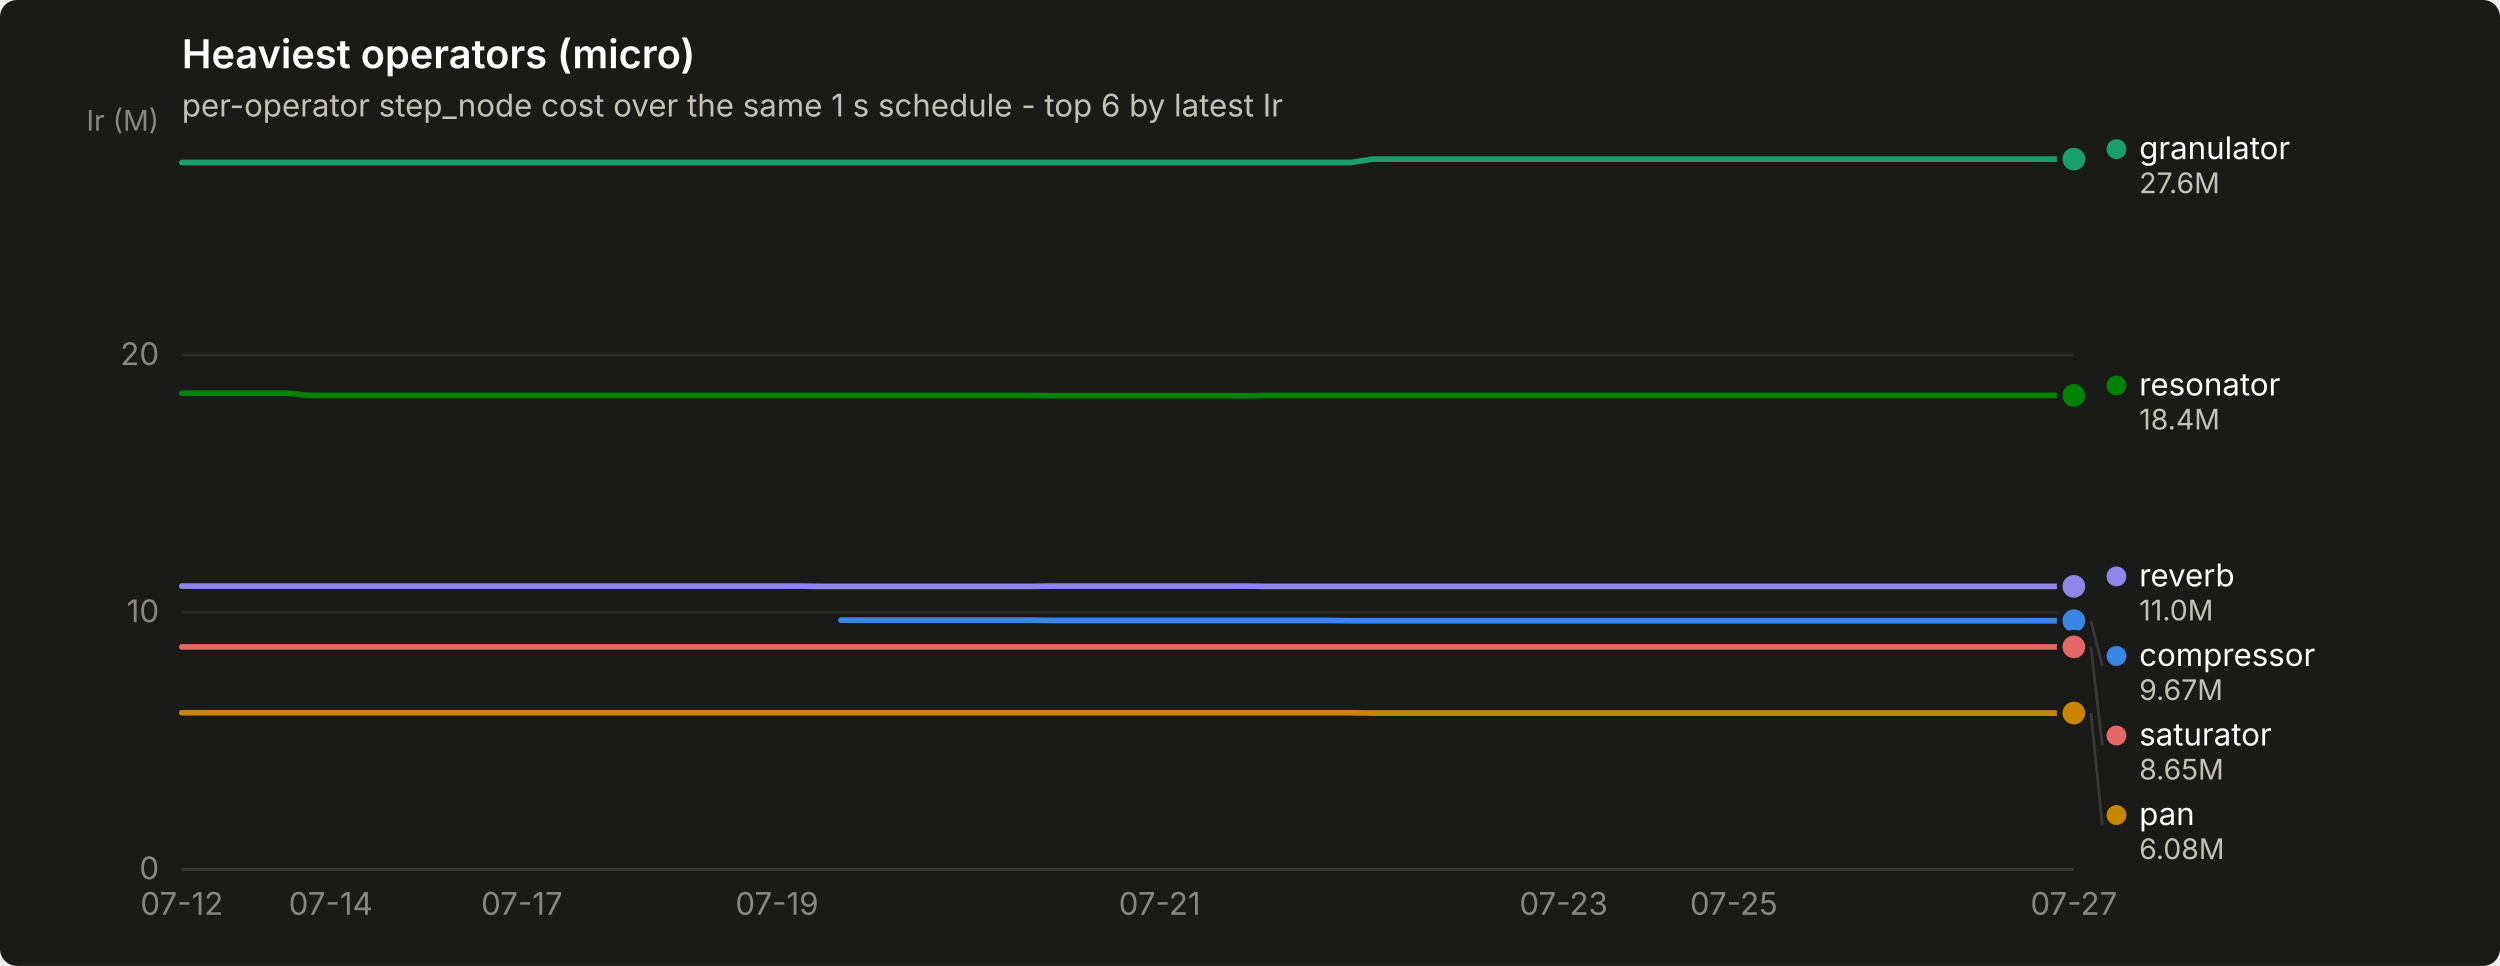
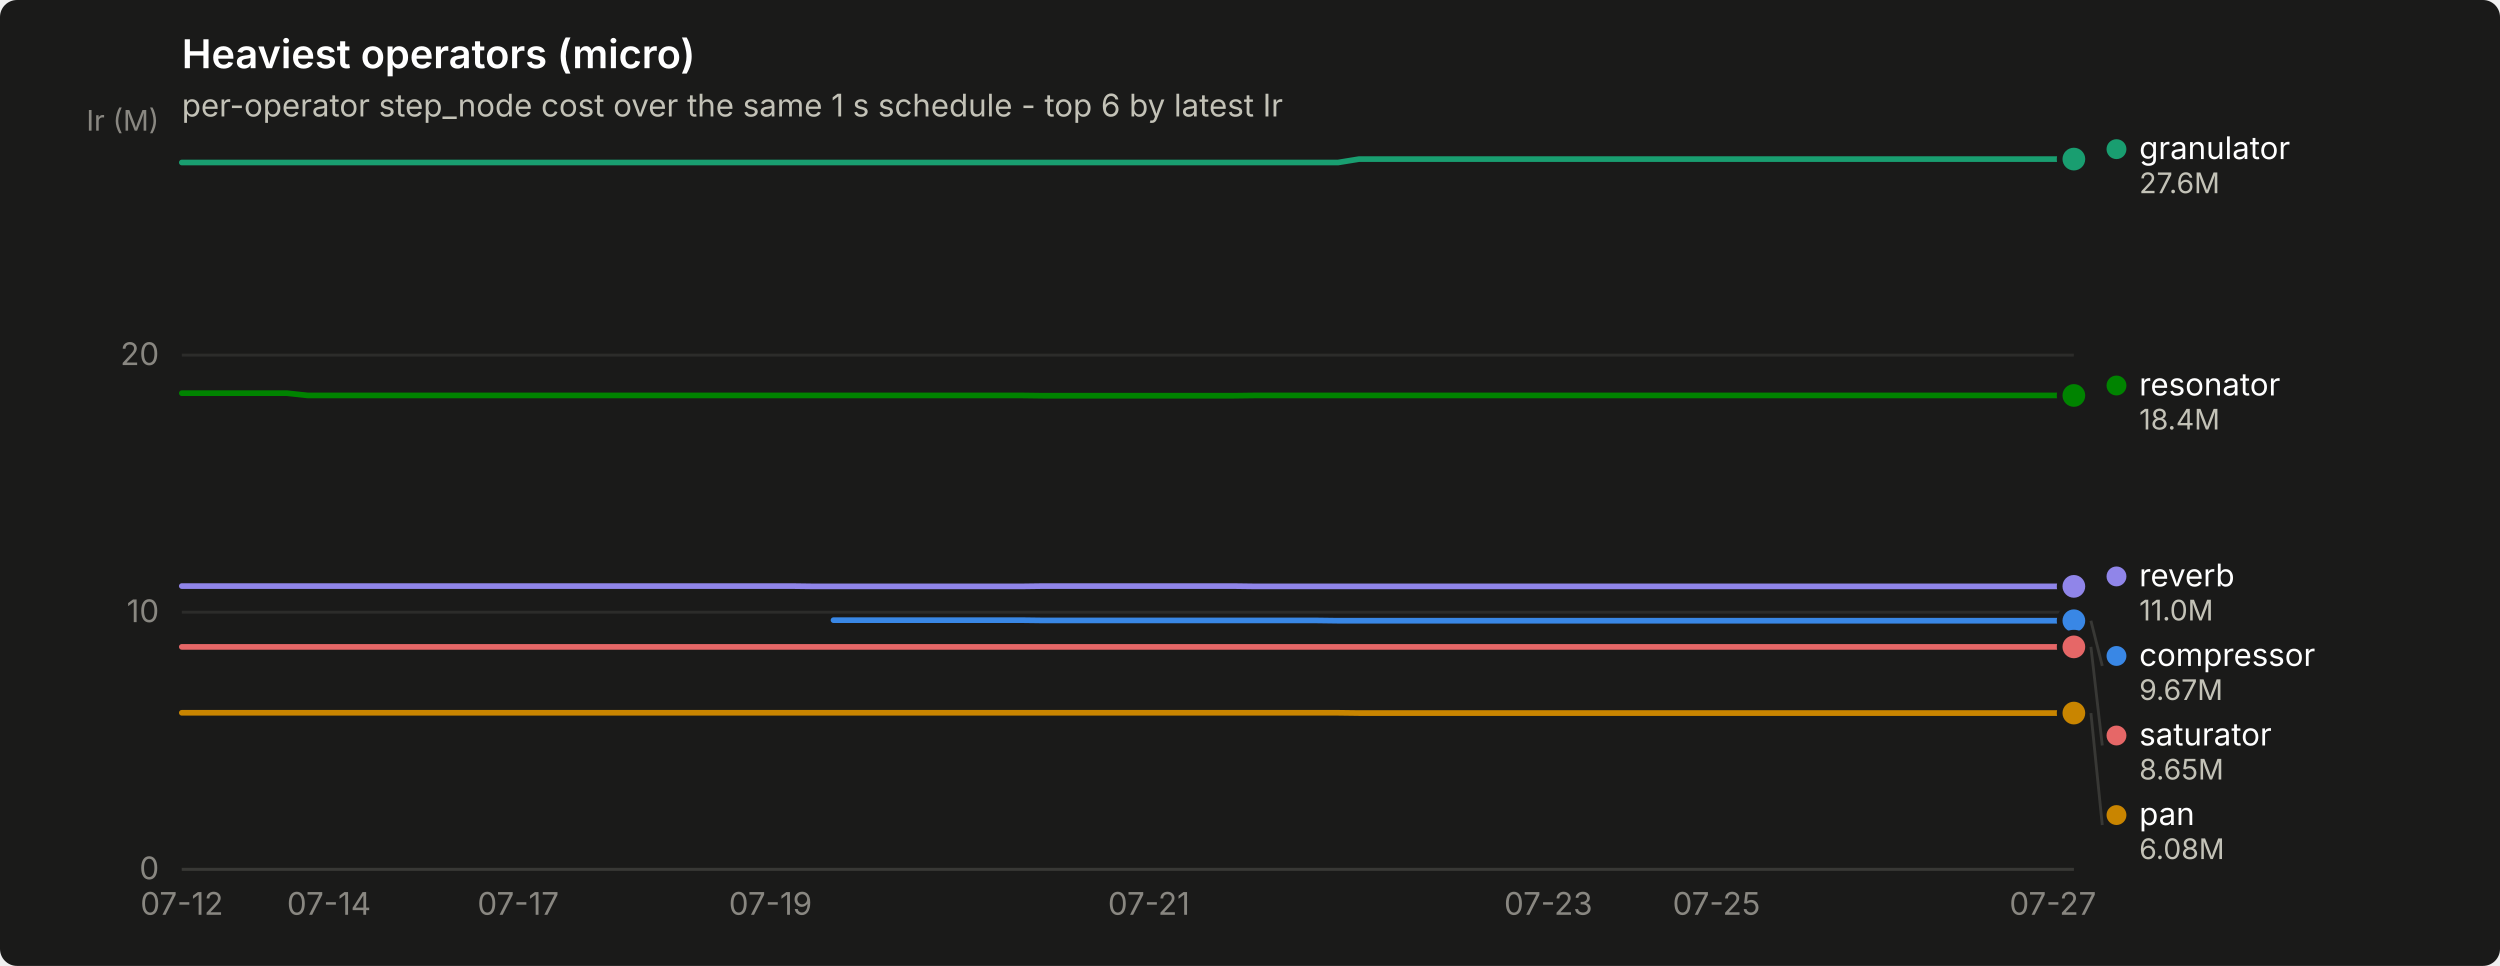
<svg xmlns="http://www.w3.org/2000/svg" width="880" height="340" viewBox="0 0 880 340" role="img" aria-label="Heaviest operators (micro)">
  <rect width="880" height="340" rx="6" fill="#1a1a19" />
  <text x="64" y="24" font-family="system-ui, -apple-system, &quot;Segoe UI&quot;, sans-serif" font-size="14" font-weight="600" fill="#ffffff">Heaviest operators (micro)</text>
  <text x="64" y="41" font-family="system-ui, -apple-system, &quot;Segoe UI&quot;, sans-serif" font-size="11" fill="#c3c2b7">per-operator step_node cost over the same 1 s schedule - top 6 by latest Ir</text>
  <line x1="64" y1="306.0" x2="730" y2="306.0" stroke="#2c2c2a" stroke-width="1" />
  <text x="56" y="309.5" text-anchor="end" font-family="system-ui, -apple-system, &quot;Segoe UI&quot;, sans-serif" font-size="11" style="font-variant-numeric: tabular-nums" fill="#898781">0</text>
  <line x1="64" y1="215.5" x2="730" y2="215.5" stroke="#2c2c2a" stroke-width="1" />
  <text x="56" y="219.0" text-anchor="end" font-family="system-ui, -apple-system, &quot;Segoe UI&quot;, sans-serif" font-size="11" style="font-variant-numeric: tabular-nums" fill="#898781">10</text>
  <line x1="64" y1="125.0" x2="730" y2="125.0" stroke="#2c2c2a" stroke-width="1" />
  <text x="56" y="128.5" text-anchor="end" font-family="system-ui, -apple-system, &quot;Segoe UI&quot;, sans-serif" font-size="11" style="font-variant-numeric: tabular-nums" fill="#898781">20</text>
  <text x="56" y="46" text-anchor="end" font-family="system-ui, -apple-system, &quot;Segoe UI&quot;, sans-serif" font-size="10" fill="#898781">Ir (M)</text>
  <line x1="64" y1="306" x2="730" y2="306" stroke="#383835" stroke-width="1" />
  <text x="64.0" y="322" text-anchor="middle" font-family="system-ui, -apple-system, &quot;Segoe UI&quot;, sans-serif" font-size="11" style="font-variant-numeric: tabular-nums" fill="#898781">07-12</text>
-   <text x="116.4" y="322" text-anchor="middle" font-family="system-ui, -apple-system, &quot;Segoe UI&quot;, sans-serif" font-size="11" style="font-variant-numeric: tabular-nums" fill="#898781">07-14</text>
-   <text x="183.7" y="322" text-anchor="middle" font-family="system-ui, -apple-system, &quot;Segoe UI&quot;, sans-serif" font-size="11" style="font-variant-numeric: tabular-nums" fill="#898781">07-17</text>
-   <text x="273.5" y="322" text-anchor="middle" font-family="system-ui, -apple-system, &quot;Segoe UI&quot;, sans-serif" font-size="11" style="font-variant-numeric: tabular-nums" fill="#898781">07-19</text>
-   <text x="408.2" y="322" text-anchor="middle" font-family="system-ui, -apple-system, &quot;Segoe UI&quot;, sans-serif" font-size="11" style="font-variant-numeric: tabular-nums" fill="#898781">07-21</text>
-   <text x="550.4" y="322" text-anchor="middle" font-family="system-ui, -apple-system, &quot;Segoe UI&quot;, sans-serif" font-size="11" style="font-variant-numeric: tabular-nums" fill="#898781">07-23</text>
-   <text x="610.3" y="322" text-anchor="middle" font-family="system-ui, -apple-system, &quot;Segoe UI&quot;, sans-serif" font-size="11" style="font-variant-numeric: tabular-nums" fill="#898781">07-25</text>
-   <text x="730.0" y="322" text-anchor="middle" font-family="system-ui, -apple-system, &quot;Segoe UI&quot;, sans-serif" font-size="11" style="font-variant-numeric: tabular-nums" fill="#898781">07-27</text>
-   <path d="M296.0,218.3 L303.5,218.3 L310.9,218.3 L318.4,218.3 L325.9,218.3 L333.4,218.3 L340.9,218.3 L348.4,218.3 L355.8,218.3 L363.3,218.3 L370.8,218.4 L378.3,218.4 L385.8,218.4 L393.3,218.4 L400.7,218.4 L408.2,218.4 L415.7,218.4 L423.2,218.4 L430.7,218.4 L438.2,218.4 L445.6,218.4 L453.1,218.4 L460.6,218.4 L468.1,218.4 L475.6,218.5 L483.1,218.5 L490.5,218.5 L498.0,218.5 L505.5,218.5 L513.0,218.5 L520.5,218.5 L528.0,218.5 L535.4,218.5 L542.9,218.5 L550.4,218.5 L557.9,218.5 L565.4,218.5 L572.9,218.5 L580.3,218.5 L587.8,218.5 L595.3,218.5 L602.8,218.5 L610.3,218.5 L617.8,218.5 L625.2,218.5 L632.7,218.5 L640.2,218.5 L647.7,218.5 L655.2,218.5 L662.7,218.5 L670.1,218.5 L677.6,218.5 L685.1,218.5 L692.6,218.5 L700.1,218.5 L707.6,218.5 L715.0,218.5 L722.5,218.5 L730.0,218.5" fill="none" stroke="#3987e5" stroke-width="2" stroke-linejoin="round" stroke-linecap="round" />
+   <text x="115.8" y="322" text-anchor="middle" font-family="system-ui, -apple-system, &quot;Segoe UI&quot;, sans-serif" font-size="11" style="font-variant-numeric: tabular-nums" fill="#898781">07-14</text>
+   <text x="182.4" y="322" text-anchor="middle" font-family="system-ui, -apple-system, &quot;Segoe UI&quot;, sans-serif" font-size="11" style="font-variant-numeric: tabular-nums" fill="#898781">07-17</text>
+   <text x="271.2" y="322" text-anchor="middle" font-family="system-ui, -apple-system, &quot;Segoe UI&quot;, sans-serif" font-size="11" style="font-variant-numeric: tabular-nums" fill="#898781">07-19</text>
+   <text x="404.4" y="322" text-anchor="middle" font-family="system-ui, -apple-system, &quot;Segoe UI&quot;, sans-serif" font-size="11" style="font-variant-numeric: tabular-nums" fill="#898781">07-21</text>
+   <text x="545.0" y="322" text-anchor="middle" font-family="system-ui, -apple-system, &quot;Segoe UI&quot;, sans-serif" font-size="11" style="font-variant-numeric: tabular-nums" fill="#898781">07-23</text>
+   <text x="604.2" y="322" text-anchor="middle" font-family="system-ui, -apple-system, &quot;Segoe UI&quot;, sans-serif" font-size="11" style="font-variant-numeric: tabular-nums" fill="#898781">07-25</text>
+   <text x="722.6" y="322" text-anchor="middle" font-family="system-ui, -apple-system, &quot;Segoe UI&quot;, sans-serif" font-size="11" style="font-variant-numeric: tabular-nums" fill="#898781">07-27</text>
+   <path d="M293.4,218.3 L300.8,218.3 L308.2,218.3 L315.6,218.3 L323.0,218.3 L330.4,218.3 L337.8,218.3 L345.2,218.3 L352.6,218.3 L360.0,218.3 L367.4,218.4 L374.8,218.4 L382.2,218.4 L389.6,218.4 L397.0,218.4 L404.4,218.4 L411.8,218.4 L419.2,218.4 L426.6,218.4 L434.0,218.4 L441.4,218.4 L448.8,218.4 L456.2,218.4 L463.6,218.4 L471.0,218.5 L478.4,218.5 L485.8,218.5 L493.2,218.5 L500.6,218.5 L508.0,218.5 L515.4,218.5 L522.8,218.5 L530.2,218.5 L537.6,218.5 L545.0,218.5 L552.4,218.5 L559.8,218.5 L567.2,218.5 L574.6,218.5 L582.0,218.5 L589.4,218.5 L596.8,218.5 L604.2,218.5 L611.6,218.5 L619.0,218.5 L626.4,218.5 L633.8,218.5 L641.2,218.5 L648.6,218.5 L656.0,218.5 L663.4,218.5 L670.8,218.5 L678.2,218.5 L685.6,218.5 L693.0,218.5 L700.4,218.5 L707.8,218.5 L715.2,218.5 L722.6,218.5 L730.0,218.5" fill="none" stroke="#3987e5" stroke-width="2" stroke-linejoin="round" stroke-linecap="round" />
  <circle cx="730.0" cy="218.5" r="6" fill="#1a1a19" />
  <circle cx="730.0" cy="218.5" r="4" fill="#3987e5" />
-   <path d="M64.0,57.2 L71.5,57.2 L79.0,57.2 L86.4,57.2 L93.9,57.2 L101.4,57.2 L108.9,57.2 L116.4,57.2 L123.9,57.2 L131.3,57.2 L138.8,57.2 L146.3,57.2 L153.8,57.2 L161.3,57.2 L168.8,57.2 L176.2,57.2 L183.7,57.2 L191.2,57.2 L198.7,57.2 L206.2,57.2 L213.7,57.2 L221.1,57.2 L228.6,57.2 L236.1,57.2 L243.6,57.2 L251.1,57.2 L258.6,57.2 L266.0,57.2 L273.5,57.2 L281.0,57.2 L288.5,57.2 L296.0,57.2 L303.5,57.2 L310.9,57.2 L318.4,57.2 L325.9,57.2 L333.4,57.2 L340.9,57.2 L348.4,57.2 L355.8,57.2 L363.3,57.2 L370.8,57.2 L378.3,57.2 L385.8,57.2 L393.3,57.2 L400.7,57.2 L408.2,57.2 L415.7,57.2 L423.2,57.2 L430.7,57.2 L438.2,57.2 L445.6,57.2 L453.1,57.2 L460.6,57.2 L468.1,57.2 L475.6,57.2 L483.1,56.0 L490.5,56.0 L498.0,56.0 L505.5,56.0 L513.0,56.0 L520.5,56.0 L528.0,56.0 L535.4,56.0 L542.9,56.0 L550.4,56.0 L557.9,56.0 L565.4,56.0 L572.9,56.0 L580.3,56.0 L587.8,56.0 L595.3,56.0 L602.8,56.0 L610.3,56.0 L617.8,56.0 L625.2,56.0 L632.7,56.0 L640.2,56.0 L647.7,56.0 L655.2,56.0 L662.7,56.0 L670.1,56.0 L677.6,56.0 L685.1,56.0 L692.6,56.0 L700.1,56.0 L707.6,56.0 L715.0,56.0 L722.5,56.0 L730.0,56.0" fill="none" stroke="#199e70" stroke-width="2" stroke-linejoin="round" stroke-linecap="round" />
+   <path d="M64.0,57.2 L71.4,57.2 L78.8,57.2 L86.2,57.2 L93.6,57.2 L101.0,57.2 L108.4,57.2 L115.8,57.2 L123.2,57.2 L130.6,57.2 L138.0,57.2 L145.4,57.2 L152.8,57.2 L160.2,57.2 L167.6,57.2 L175.0,57.2 L182.4,57.2 L189.8,57.2 L197.2,57.2 L204.6,57.2 L212.0,57.2 L219.4,57.2 L226.8,57.2 L234.2,57.2 L241.6,57.2 L249.0,57.2 L256.4,57.2 L263.8,57.2 L271.2,57.2 L278.6,57.2 L286.0,57.2 L293.4,57.2 L300.8,57.2 L308.2,57.2 L315.6,57.2 L323.0,57.2 L330.4,57.2 L337.8,57.2 L345.2,57.2 L352.6,57.2 L360.0,57.2 L367.4,57.2 L374.8,57.2 L382.2,57.2 L389.6,57.2 L397.0,57.2 L404.4,57.2 L411.8,57.2 L419.2,57.2 L426.6,57.2 L434.0,57.2 L441.4,57.2 L448.8,57.2 L456.2,57.2 L463.6,57.2 L471.0,57.2 L478.4,56.0 L485.8,56.0 L493.2,56.0 L500.6,56.0 L508.0,56.0 L515.4,56.0 L522.8,56.0 L530.2,56.0 L537.6,56.0 L545.0,56.0 L552.4,56.0 L559.8,56.0 L567.2,56.0 L574.6,56.0 L582.0,56.0 L589.4,56.0 L596.8,56.0 L604.2,56.0 L611.6,56.0 L619.0,56.0 L626.4,56.0 L633.8,56.0 L641.2,56.0 L648.6,56.0 L656.0,56.0 L663.4,56.0 L670.8,56.0 L678.2,56.0 L685.6,56.0 L693.0,56.0 L700.4,56.0 L707.8,56.0 L715.2,56.0 L722.6,56.0 L730.0,56.0" fill="none" stroke="#199e70" stroke-width="2" stroke-linejoin="round" stroke-linecap="round" />
  <circle cx="730.0" cy="56.0" r="6" fill="#1a1a19" />
  <circle cx="730.0" cy="56.0" r="4" fill="#199e70" />
-   <path d="M64.0,250.9 L71.5,250.9 L79.0,250.9 L86.4,250.9 L93.9,250.9 L101.4,250.9 L108.9,250.9 L116.4,250.9 L123.9,250.9 L131.3,250.9 L138.8,250.9 L146.3,250.9 L153.8,250.9 L161.3,250.9 L168.8,250.9 L176.2,250.9 L183.7,250.9 L191.2,250.9 L198.7,250.9 L206.2,250.9 L213.7,250.9 L221.1,250.9 L228.6,250.9 L236.1,250.9 L243.6,250.9 L251.1,250.9 L258.6,250.9 L266.0,250.9 L273.5,250.9 L281.0,250.9 L288.5,250.9 L296.0,250.9 L303.5,250.9 L310.9,250.9 L318.4,250.9 L325.9,250.9 L333.4,250.9 L340.9,250.9 L348.4,250.9 L355.8,250.9 L363.3,250.9 L370.8,250.9 L378.3,250.9 L385.8,250.9 L393.3,250.9 L400.7,250.9 L408.2,250.9 L415.7,250.9 L423.2,250.9 L430.7,250.9 L438.2,250.9 L445.6,250.9 L453.1,250.9 L460.6,250.9 L468.1,250.9 L475.6,250.9 L483.1,251.0 L490.5,251.0 L498.0,251.0 L505.5,251.0 L513.0,251.0 L520.5,251.0 L528.0,251.0 L535.4,251.0 L542.9,251.0 L550.4,251.0 L557.9,251.0 L565.4,251.0 L572.9,251.0 L580.3,251.0 L587.8,251.0 L595.3,251.0 L602.8,251.0 L610.3,251.0 L617.8,251.0 L625.2,251.0 L632.7,251.0 L640.2,251.0 L647.7,251.0 L655.2,251.0 L662.7,251.0 L670.1,251.0 L677.6,251.0 L685.1,251.0 L692.6,251.0 L700.1,251.0 L707.6,251.0 L715.0,251.0 L722.5,251.0 L730.0,251.0" fill="none" stroke="#c98500" stroke-width="2" stroke-linejoin="round" stroke-linecap="round" />
+   <path d="M64.0,250.9 L71.4,250.9 L78.8,250.9 L86.2,250.9 L93.6,250.9 L101.0,250.9 L108.4,250.9 L115.8,250.9 L123.2,250.9 L130.6,250.9 L138.0,250.9 L145.4,250.9 L152.8,250.9 L160.2,250.9 L167.6,250.9 L175.0,250.9 L182.4,250.9 L189.8,250.9 L197.2,250.9 L204.6,250.9 L212.0,250.9 L219.4,250.9 L226.8,250.9 L234.2,250.9 L241.6,250.9 L249.0,250.9 L256.4,250.9 L263.8,250.9 L271.2,250.9 L278.6,250.9 L286.0,250.9 L293.4,250.9 L300.8,250.9 L308.2,250.9 L315.6,250.9 L323.0,250.9 L330.4,250.9 L337.8,250.9 L345.2,250.9 L352.6,250.9 L360.0,250.9 L367.4,250.9 L374.8,250.9 L382.2,250.9 L389.6,250.9 L397.0,250.9 L404.4,250.9 L411.8,250.9 L419.2,250.9 L426.6,250.9 L434.0,250.9 L441.4,250.9 L448.8,250.9 L456.2,250.9 L463.6,250.9 L471.0,250.9 L478.4,251.0 L485.8,251.0 L493.2,251.0 L500.6,251.0 L508.0,251.0 L515.4,251.0 L522.8,251.0 L530.2,251.0 L537.6,251.0 L545.0,251.0 L552.4,251.0 L559.8,251.0 L567.2,251.0 L574.6,251.0 L582.0,251.0 L589.4,251.0 L596.8,251.0 L604.2,251.0 L611.6,251.0 L619.0,251.0 L626.4,251.0 L633.8,251.0 L641.2,251.0 L648.6,251.0 L656.0,251.0 L663.4,251.0 L670.8,251.0 L678.2,251.0 L685.6,251.0 L693.0,251.0 L700.4,251.0 L707.8,251.0 L715.2,251.0 L722.6,251.0 L730.0,251.0" fill="none" stroke="#c98500" stroke-width="2" stroke-linejoin="round" stroke-linecap="round" />
  <circle cx="730.0" cy="251.0" r="6" fill="#1a1a19" />
  <circle cx="730.0" cy="251.0" r="4" fill="#c98500" />
-   <path d="M64.0,138.4 L71.5,138.4 L79.0,138.4 L86.4,138.4 L93.9,138.4 L101.4,138.4 L108.9,139.2 L116.4,139.2 L123.9,139.2 L131.3,139.2 L138.8,139.2 L146.3,139.2 L153.8,139.2 L161.3,139.2 L168.8,139.2 L176.2,139.2 L183.7,139.2 L191.2,139.2 L198.7,139.2 L206.2,139.2 L213.7,139.2 L221.1,139.2 L228.6,139.2 L236.1,139.2 L243.6,139.2 L251.1,139.2 L258.6,139.2 L266.0,139.2 L273.5,139.2 L281.0,139.2 L288.5,139.2 L296.0,139.2 L303.5,139.2 L310.9,139.2 L318.4,139.2 L325.9,139.2 L333.4,139.2 L340.9,139.2 L348.4,139.2 L355.8,139.2 L363.3,139.2 L370.8,139.3 L378.3,139.3 L385.8,139.3 L393.3,139.3 L400.7,139.3 L408.2,139.3 L415.7,139.3 L423.2,139.3 L430.7,139.3 L438.2,139.3 L445.6,139.2 L453.1,139.2 L460.6,139.2 L468.1,139.2 L475.6,139.2 L483.1,139.2 L490.5,139.2 L498.0,139.2 L505.5,139.2 L513.0,139.2 L520.5,139.2 L528.0,139.2 L535.4,139.2 L542.9,139.2 L550.4,139.2 L557.9,139.2 L565.4,139.2 L572.9,139.2 L580.3,139.2 L587.8,139.2 L595.3,139.2 L602.8,139.2 L610.3,139.2 L617.8,139.2 L625.2,139.2 L632.7,139.2 L640.2,139.2 L647.7,139.2 L655.2,139.2 L662.7,139.2 L670.1,139.2 L677.6,139.2 L685.1,139.2 L692.6,139.2 L700.1,139.2 L707.6,139.2 L715.0,139.2 L722.5,139.2 L730.0,139.2" fill="none" stroke="#008300" stroke-width="2" stroke-linejoin="round" stroke-linecap="round" />
+   <path d="M64.0,138.4 L71.4,138.4 L78.8,138.4 L86.2,138.4 L93.6,138.4 L101.0,138.4 L108.4,139.2 L115.8,139.2 L123.2,139.2 L130.6,139.2 L138.0,139.2 L145.4,139.2 L152.8,139.2 L160.2,139.2 L167.6,139.2 L175.0,139.2 L182.4,139.2 L189.8,139.2 L197.2,139.2 L204.6,139.2 L212.0,139.2 L219.4,139.2 L226.8,139.2 L234.2,139.2 L241.6,139.2 L249.0,139.2 L256.4,139.2 L263.8,139.2 L271.2,139.2 L278.6,139.2 L286.0,139.2 L293.4,139.2 L300.8,139.2 L308.2,139.2 L315.6,139.2 L323.0,139.2 L330.4,139.2 L337.8,139.2 L345.2,139.2 L352.6,139.2 L360.0,139.2 L367.4,139.3 L374.8,139.3 L382.2,139.3 L389.6,139.3 L397.0,139.3 L404.4,139.3 L411.8,139.3 L419.2,139.3 L426.6,139.3 L434.0,139.3 L441.4,139.2 L448.8,139.2 L456.2,139.2 L463.6,139.2 L471.0,139.2 L478.4,139.2 L485.8,139.2 L493.2,139.2 L500.6,139.2 L508.0,139.2 L515.4,139.2 L522.8,139.2 L530.2,139.2 L537.6,139.2 L545.0,139.2 L552.4,139.2 L559.8,139.2 L567.2,139.2 L574.6,139.2 L582.0,139.2 L589.4,139.2 L596.8,139.2 L604.2,139.2 L611.6,139.2 L619.0,139.2 L626.4,139.2 L633.8,139.2 L641.2,139.2 L648.6,139.2 L656.0,139.2 L663.4,139.2 L670.8,139.2 L678.2,139.2 L685.6,139.2 L693.0,139.2 L700.4,139.2 L707.8,139.2 L715.2,139.2 L722.6,139.2 L730.0,139.2" fill="none" stroke="#008300" stroke-width="2" stroke-linejoin="round" stroke-linecap="round" />
  <circle cx="730.0" cy="139.2" r="6" fill="#1a1a19" />
  <circle cx="730.0" cy="139.2" r="4" fill="#008300" />
-   <path d="M64.0,206.3 L71.5,206.3 L79.0,206.3 L86.4,206.3 L93.9,206.3 L101.4,206.3 L108.9,206.3 L116.4,206.3 L123.9,206.3 L131.3,206.3 L138.8,206.3 L146.3,206.3 L153.8,206.3 L161.3,206.3 L168.8,206.3 L176.2,206.3 L183.7,206.3 L191.2,206.3 L198.7,206.3 L206.2,206.3 L213.7,206.3 L221.1,206.3 L228.6,206.3 L236.1,206.3 L243.6,206.3 L251.1,206.3 L258.6,206.3 L266.0,206.3 L273.5,206.3 L281.0,206.3 L288.5,206.4 L296.0,206.4 L303.5,206.4 L310.9,206.4 L318.4,206.4 L325.9,206.4 L333.4,206.4 L340.9,206.4 L348.4,206.4 L355.8,206.4 L363.3,206.4 L370.8,206.3 L378.3,206.3 L385.8,206.3 L393.3,206.3 L400.7,206.3 L408.2,206.3 L415.7,206.3 L423.2,206.3 L430.7,206.3 L438.2,206.3 L445.6,206.4 L453.1,206.4 L460.6,206.4 L468.1,206.4 L475.6,206.4 L483.1,206.4 L490.5,206.4 L498.0,206.4 L505.5,206.4 L513.0,206.4 L520.5,206.4 L528.0,206.4 L535.4,206.4 L542.9,206.4 L550.4,206.4 L557.9,206.4 L565.4,206.4 L572.9,206.4 L580.3,206.4 L587.8,206.4 L595.3,206.4 L602.8,206.4 L610.3,206.4 L617.8,206.4 L625.2,206.4 L632.7,206.4 L640.2,206.4 L647.7,206.4 L655.2,206.4 L662.7,206.4 L670.1,206.4 L677.6,206.4 L685.1,206.4 L692.6,206.4 L700.1,206.4 L707.6,206.4 L715.0,206.4 L722.5,206.4 L730.0,206.4" fill="none" stroke="#9085e9" stroke-width="2" stroke-linejoin="round" stroke-linecap="round" />
+   <path d="M64.0,206.3 L71.4,206.3 L78.8,206.3 L86.2,206.3 L93.6,206.3 L101.0,206.3 L108.4,206.3 L115.8,206.3 L123.2,206.3 L130.6,206.3 L138.0,206.3 L145.4,206.3 L152.8,206.3 L160.2,206.3 L167.6,206.3 L175.0,206.3 L182.4,206.3 L189.8,206.3 L197.2,206.3 L204.6,206.3 L212.0,206.3 L219.4,206.3 L226.8,206.3 L234.2,206.3 L241.6,206.3 L249.0,206.3 L256.4,206.3 L263.8,206.3 L271.2,206.3 L278.6,206.3 L286.0,206.4 L293.4,206.4 L300.8,206.4 L308.2,206.4 L315.6,206.4 L323.0,206.4 L330.4,206.4 L337.8,206.4 L345.2,206.4 L352.6,206.4 L360.0,206.4 L367.4,206.3 L374.8,206.3 L382.2,206.3 L389.6,206.3 L397.0,206.3 L404.4,206.3 L411.8,206.3 L419.2,206.3 L426.6,206.3 L434.0,206.3 L441.4,206.4 L448.8,206.4 L456.2,206.4 L463.6,206.4 L471.0,206.4 L478.4,206.4 L485.8,206.4 L493.2,206.4 L500.6,206.4 L508.0,206.4 L515.4,206.4 L522.8,206.4 L530.2,206.4 L537.6,206.4 L545.0,206.4 L552.4,206.4 L559.8,206.4 L567.2,206.4 L574.6,206.4 L582.0,206.4 L589.4,206.4 L596.8,206.4 L604.2,206.4 L611.6,206.4 L619.0,206.4 L626.4,206.4 L633.8,206.4 L641.2,206.4 L648.6,206.4 L656.0,206.4 L663.4,206.4 L670.8,206.4 L678.2,206.4 L685.6,206.4 L693.0,206.4 L700.4,206.4 L707.8,206.4 L715.2,206.4 L722.6,206.4 L730.0,206.4" fill="none" stroke="#9085e9" stroke-width="2" stroke-linejoin="round" stroke-linecap="round" />
  <circle cx="730.0" cy="206.4" r="6" fill="#1a1a19" />
  <circle cx="730.0" cy="206.4" r="4" fill="#9085e9" />
-   <path d="M64.0,227.7 L71.5,227.7 L79.0,227.7 L86.4,227.7 L93.9,227.7 L101.4,227.7 L108.9,227.7 L116.4,227.7 L123.9,227.7 L131.3,227.7 L138.8,227.7 L146.3,227.7 L153.8,227.7 L161.3,227.7 L168.8,227.7 L176.2,227.7 L183.7,227.7 L191.2,227.7 L198.7,227.7 L206.2,227.7 L213.7,227.7 L221.1,227.7 L228.6,227.7 L236.1,227.7 L243.6,227.7 L251.1,227.7 L258.6,227.7 L266.0,227.7 L273.5,227.7 L281.0,227.7 L288.5,227.7 L296.0,227.7 L303.5,227.7 L310.9,227.7 L318.4,227.7 L325.9,227.7 L333.4,227.7 L340.9,227.7 L348.4,227.7 L355.8,227.7 L363.3,227.7 L370.8,227.7 L378.3,227.7 L385.8,227.7 L393.3,227.7 L400.7,227.7 L408.2,227.7 L415.7,227.7 L423.2,227.7 L430.7,227.7 L438.2,227.7 L445.6,227.7 L453.1,227.7 L460.6,227.7 L468.1,227.7 L475.6,227.7 L483.1,227.7 L490.5,227.7 L498.0,227.7 L505.5,227.7 L513.0,227.7 L520.5,227.7 L528.0,227.7 L535.4,227.7 L542.9,227.7 L550.4,227.7 L557.9,227.7 L565.4,227.7 L572.9,227.7 L580.3,227.7 L587.8,227.7 L595.3,227.7 L602.8,227.7 L610.3,227.7 L617.8,227.7 L625.2,227.7 L632.7,227.7 L640.2,227.7 L647.7,227.7 L655.2,227.7 L662.7,227.7 L670.1,227.7 L677.6,227.7 L685.1,227.7 L692.6,227.7 L700.1,227.7 L707.6,227.7 L715.0,227.7 L722.5,227.7 L730.0,227.7" fill="none" stroke="#e66767" stroke-width="2" stroke-linejoin="round" stroke-linecap="round" />
+   <path d="M64.0,227.7 L71.4,227.7 L78.8,227.7 L86.2,227.7 L93.6,227.7 L101.0,227.7 L108.4,227.7 L115.8,227.7 L123.2,227.7 L130.6,227.7 L138.0,227.7 L145.4,227.7 L152.8,227.7 L160.2,227.7 L167.6,227.7 L175.0,227.7 L182.4,227.7 L189.8,227.7 L197.2,227.7 L204.6,227.7 L212.0,227.7 L219.4,227.7 L226.8,227.7 L234.2,227.7 L241.6,227.7 L249.0,227.7 L256.4,227.7 L263.8,227.7 L271.2,227.7 L278.6,227.7 L286.0,227.7 L293.4,227.7 L300.8,227.7 L308.2,227.7 L315.6,227.7 L323.0,227.7 L330.4,227.7 L337.8,227.7 L345.2,227.7 L352.6,227.7 L360.0,227.7 L367.4,227.7 L374.8,227.7 L382.2,227.7 L389.6,227.7 L397.0,227.7 L404.4,227.7 L411.8,227.7 L419.2,227.7 L426.6,227.7 L434.0,227.7 L441.4,227.7 L448.8,227.7 L456.2,227.7 L463.6,227.7 L471.0,227.7 L478.4,227.7 L485.8,227.7 L493.2,227.7 L500.6,227.7 L508.0,227.7 L515.4,227.7 L522.8,227.7 L530.2,227.7 L537.6,227.7 L545.0,227.7 L552.4,227.7 L559.8,227.7 L567.2,227.7 L574.6,227.7 L582.0,227.7 L589.4,227.7 L596.8,227.7 L604.2,227.7 L611.6,227.7 L619.0,227.7 L626.4,227.7 L633.8,227.7 L641.2,227.7 L648.6,227.7 L656.0,227.7 L663.4,227.7 L670.8,227.7 L678.2,227.7 L685.6,227.7 L693.0,227.7 L700.4,227.7 L707.8,227.7 L715.2,227.7 L722.6,227.7 L730.0,227.7" fill="none" stroke="#e66767" stroke-width="2" stroke-linejoin="round" stroke-linecap="round" />
  <circle cx="730.0" cy="227.7" r="6" fill="#1a1a19" />
  <circle cx="730.0" cy="227.7" r="4" fill="#e66767" />
  <circle cx="745.0" cy="52.5" r="3.5" fill="#199e70" />
  <text x="753.0" y="56.0" font-family="system-ui, -apple-system, &quot;Segoe UI&quot;, sans-serif" font-size="11" fill="#ffffff">granulator</text>
  <text x="753.0" y="68.0" font-family="system-ui, -apple-system, &quot;Segoe UI&quot;, sans-serif" font-size="10" style="font-variant-numeric: tabular-nums" fill="#c3c2b7">27.6M</text>
  <circle cx="745.0" cy="135.7" r="3.5" fill="#008300" />
  <text x="753.0" y="139.2" font-family="system-ui, -apple-system, &quot;Segoe UI&quot;, sans-serif" font-size="11" fill="#ffffff">resonator</text>
  <text x="753.0" y="151.2" font-family="system-ui, -apple-system, &quot;Segoe UI&quot;, sans-serif" font-size="10" style="font-variant-numeric: tabular-nums" fill="#c3c2b7">18.4M</text>
  <circle cx="745.0" cy="202.9" r="3.5" fill="#9085e9" />
  <text x="753.0" y="206.4" font-family="system-ui, -apple-system, &quot;Segoe UI&quot;, sans-serif" font-size="11" fill="#ffffff">reverb</text>
  <text x="753.0" y="218.4" font-family="system-ui, -apple-system, &quot;Segoe UI&quot;, sans-serif" font-size="10" style="font-variant-numeric: tabular-nums" fill="#c3c2b7">11.0M</text>
  <line x1="736.0" y1="218.5" x2="740.0" y2="234.4" stroke="#383835" stroke-width="1" />
  <circle cx="745.0" cy="230.9" r="3.5" fill="#3987e5" />
  <text x="753.0" y="234.4" font-family="system-ui, -apple-system, &quot;Segoe UI&quot;, sans-serif" font-size="11" fill="#ffffff">compressor</text>
  <text x="753.0" y="246.4" font-family="system-ui, -apple-system, &quot;Segoe UI&quot;, sans-serif" font-size="10" style="font-variant-numeric: tabular-nums" fill="#c3c2b7">9.67M</text>
  <line x1="736.0" y1="227.7" x2="740.0" y2="262.4" stroke="#383835" stroke-width="1" />
  <circle cx="745.0" cy="258.9" r="3.5" fill="#e66767" />
  <text x="753.0" y="262.4" font-family="system-ui, -apple-system, &quot;Segoe UI&quot;, sans-serif" font-size="11" fill="#ffffff">saturator</text>
  <text x="753.0" y="274.4" font-family="system-ui, -apple-system, &quot;Segoe UI&quot;, sans-serif" font-size="10" style="font-variant-numeric: tabular-nums" fill="#c3c2b7">8.65M</text>
  <line x1="736.0" y1="251.0" x2="740.0" y2="290.4" stroke="#383835" stroke-width="1" />
  <circle cx="745.0" cy="286.9" r="3.5" fill="#c98500" />
  <text x="753.0" y="290.4" font-family="system-ui, -apple-system, &quot;Segoe UI&quot;, sans-serif" font-size="11" fill="#ffffff">pan</text>
  <text x="753.0" y="302.4" font-family="system-ui, -apple-system, &quot;Segoe UI&quot;, sans-serif" font-size="10" style="font-variant-numeric: tabular-nums" fill="#c3c2b7">6.08M</text>
</svg>
